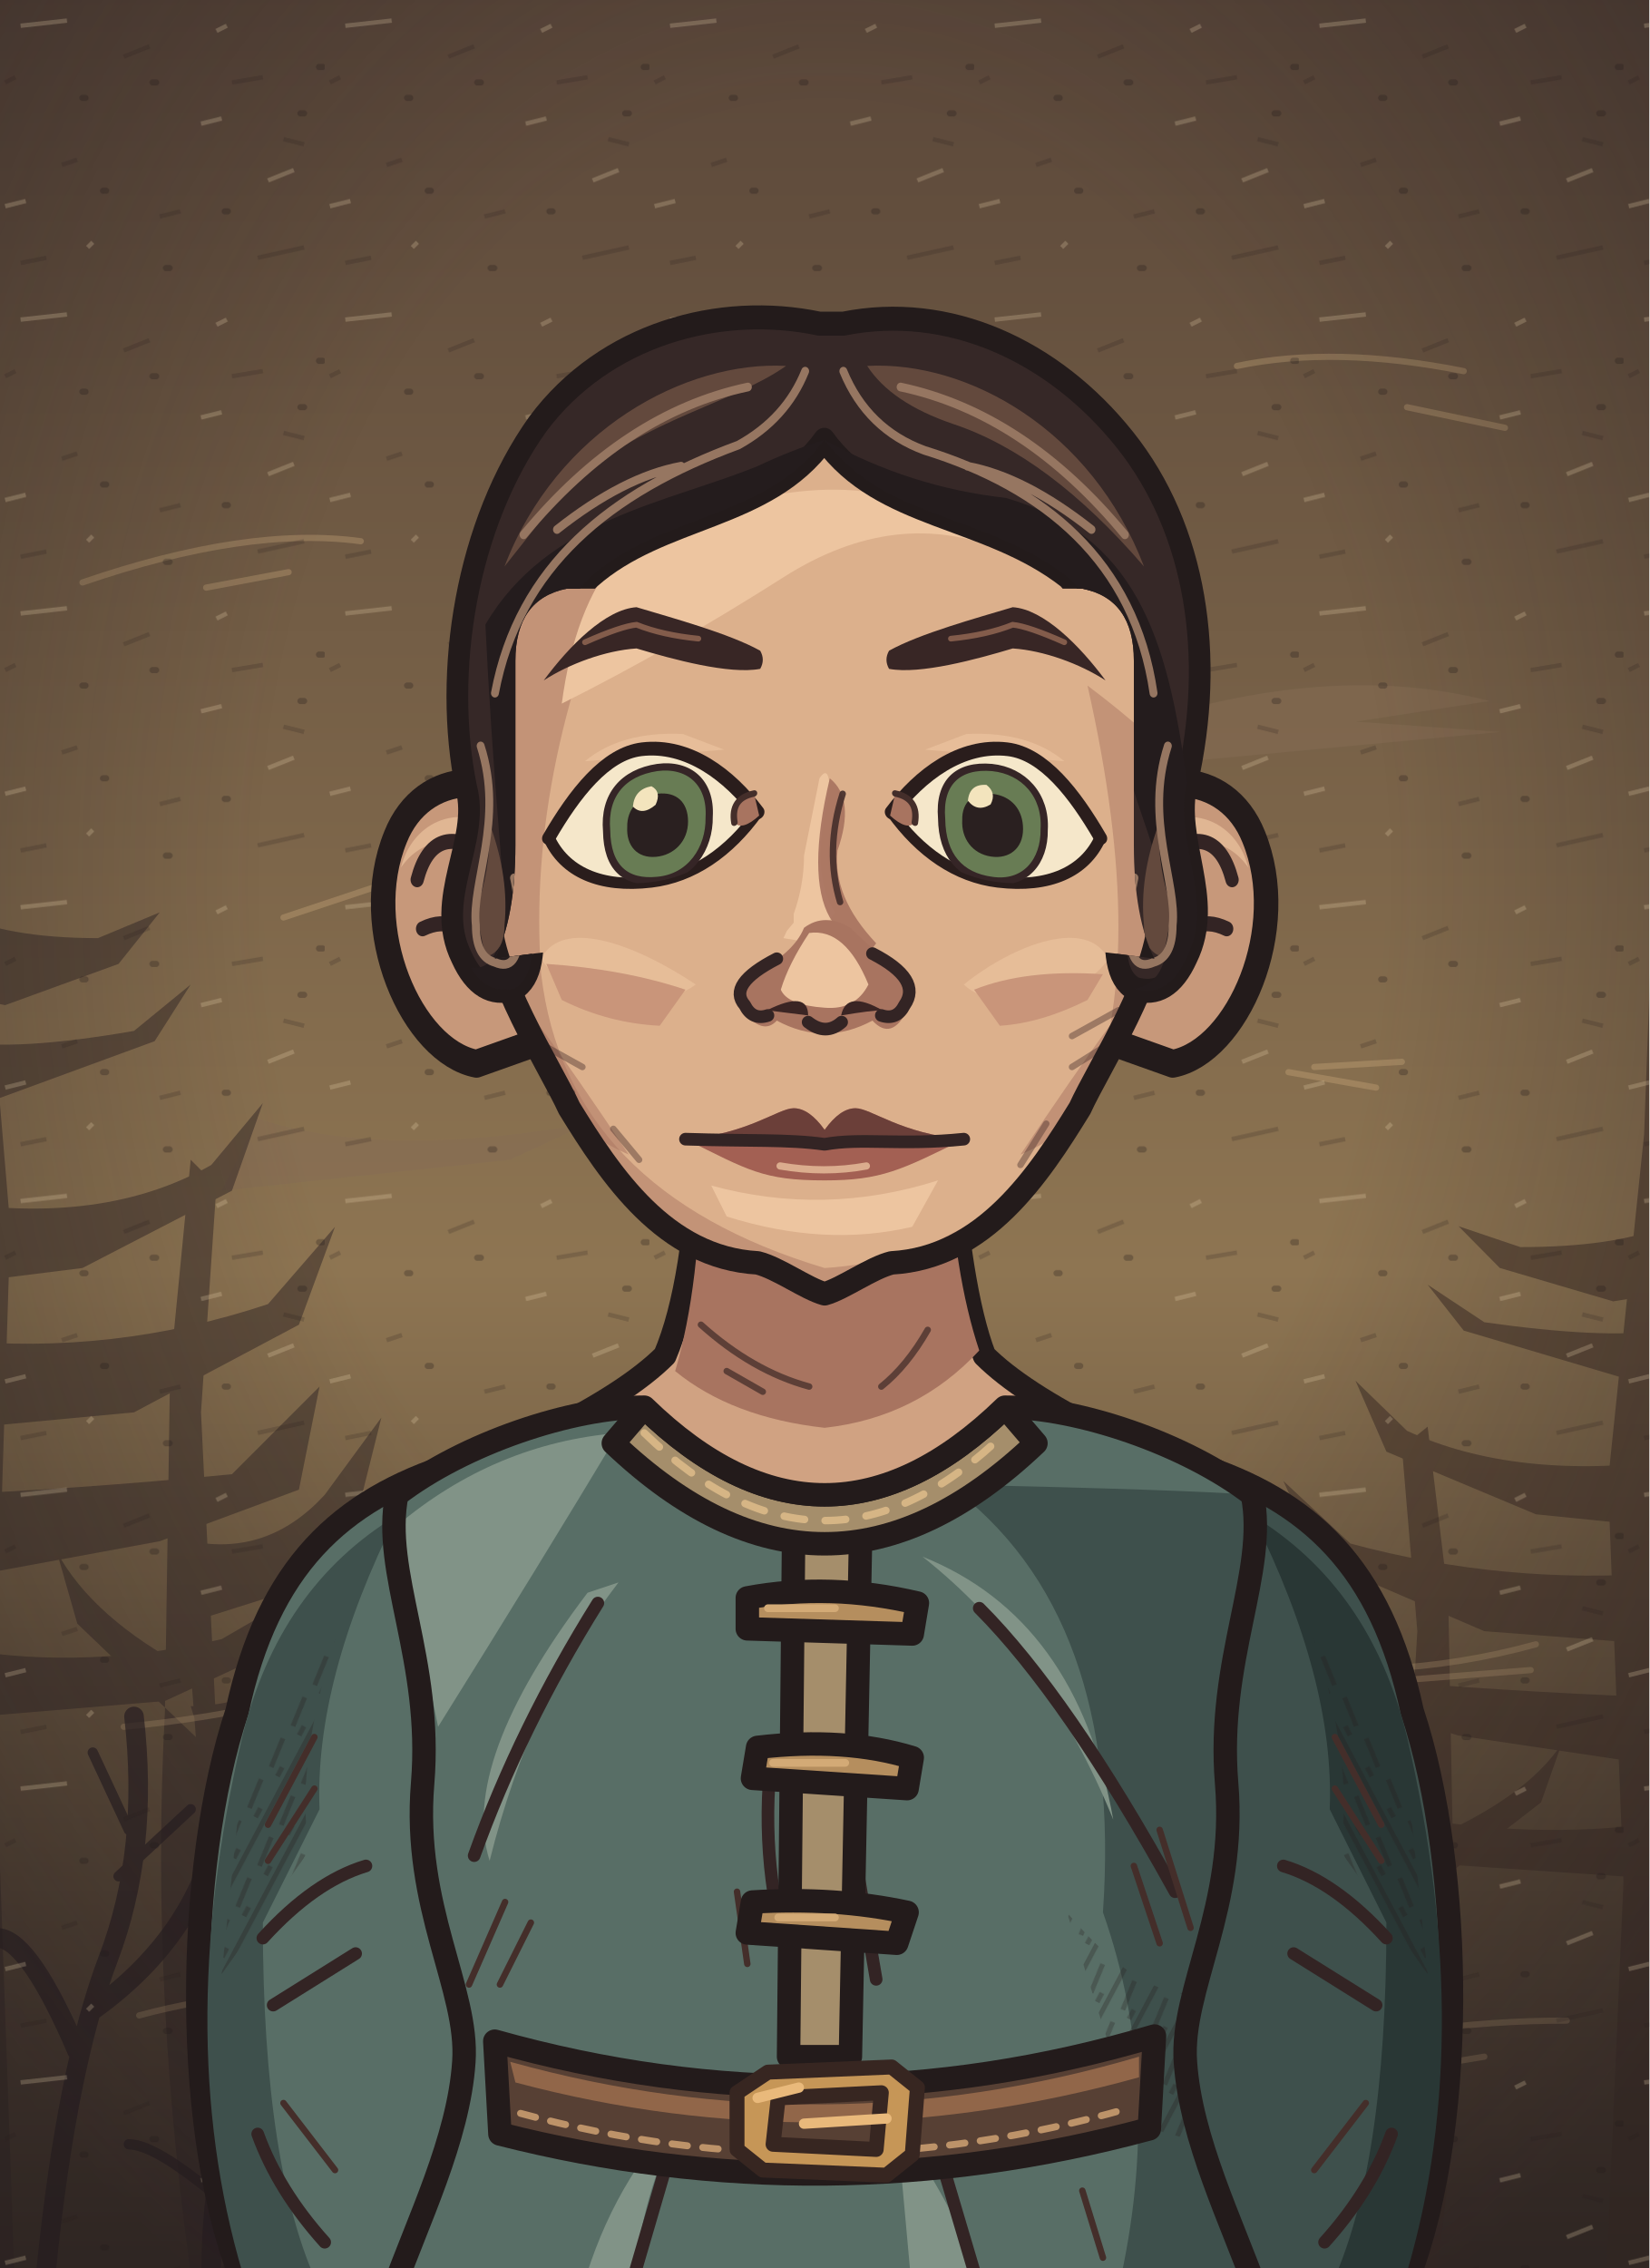
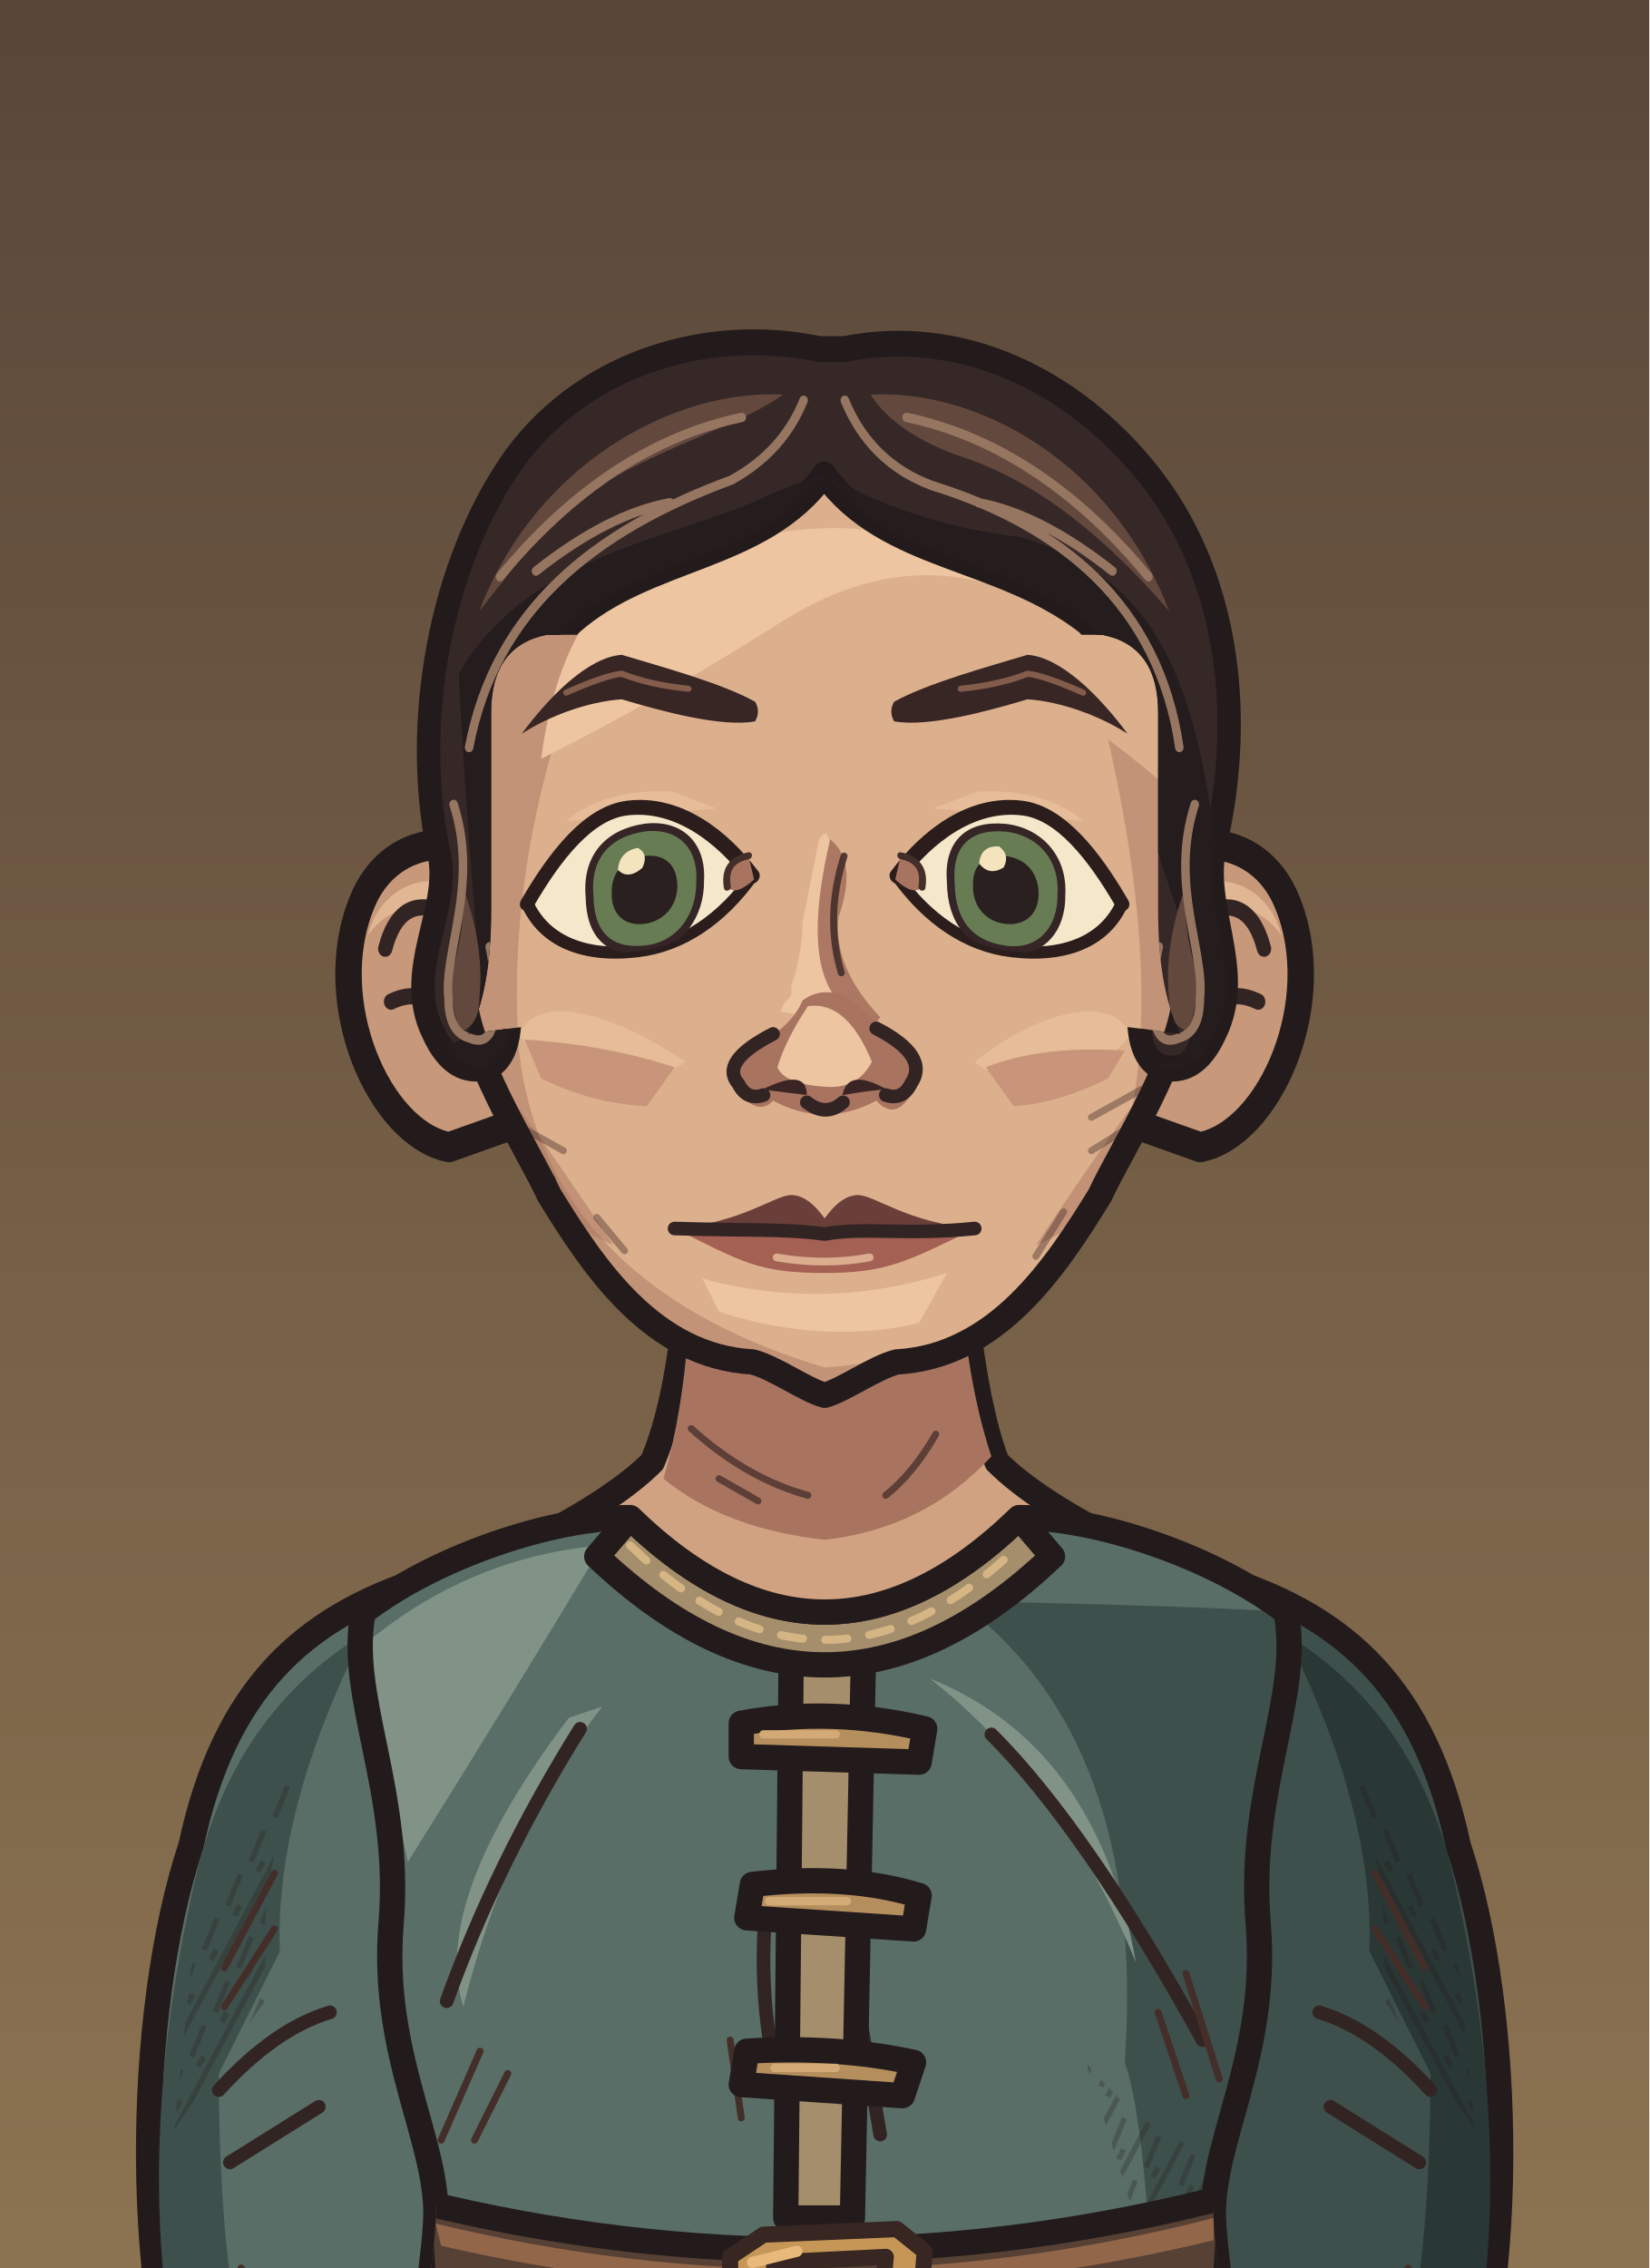
<svg xmlns="http://www.w3.org/2000/svg" xmlns:xlink="http://www.w3.org/1999/xlink" aria-labelledby="title" width="320" height="440" viewBox="0 0 320 440" role="img">
  <defs>
    <style>
      .edge {stroke:#231b1b;stroke-width:4.55;stroke-linecap:round;stroke-linejoin:round}
      .seam {fill:none;stroke:#332424;stroke-width:2.45;stroke-linecap:round;stroke-linejoin:round}
      .etch {fill:none;stroke:#442e2a;stroke-width:1.25;stroke-linecap:round}
      .hair-line {fill:none;stroke:#967661;stroke-width:1.45;stroke-linecap:round}
      .white {fill:#f5e7ca;stroke:#2a1d1c;stroke-width:2.65;stroke-linejoin:round}
      .label {fill:#efdfc1;font:600 20px Georgia,serif}
      .muted {fill:#b8aa96;font:13px 'Segoe UI',sans-serif}
      .section {fill:#dcbb8e;font:600 14px 'Segoe UI',sans-serif}
    </style>
    <linearGradient id="umber" x2="0" y2="1" gradientUnits="objectBoundingBox">
      <stop stop-color="#594639" />
      <stop offset=".56" stop-color="#8e7552" />
      <stop offset="1" stop-color="#3c3029" />
    </linearGradient>
    <linearGradient id="ash" x2="0" y2="1" gradientUnits="objectBoundingBox">
      <stop stop-color="#3b423d" />
      <stop offset=".56" stop-color="#7a7d67" />
      <stop offset="1" stop-color="#242b28" />
    </linearGradient>
    <linearGradient id="rose" x2="0" y2="1" gradientUnits="objectBoundingBox">
      <stop stop-color="#51404a" />
      <stop offset=".56" stop-color="#8a6972" />
      <stop offset="1" stop-color="#372c33" />
    </linearGradient>
    <pattern id="paper-grain" width="63" height="57" patternUnits="userSpaceOnUse">
      <path d="M1 16l2-1m21-4 5-2m16 7 6-1M12 32l3-1m16 11 4-1m20-14 4 1M4 51l5-1m41 0 9-2" fill="none" stroke="#231a1b" stroke-width=".85" opacity=".19" />
      <path d="M4 5l9-1m29 2 2-1M1 40l4-1m12 9 1-1m21-23 4-1m9 12 5-2" fill="none" stroke="#f0dbb5" stroke-width=".85" opacity=".23" />
      <path d="M16 19h.6m13-3h.7m28 6h.7m-39 15h.6m23 4h.6m-12 11h.7m29-39h.7" fill="none" stroke="#21191a" stroke-width="1.2" opacity=".28" stroke-linecap="round" />
    </pattern>
    <pattern id="ink-lines" width="7" height="9" patternUnits="userSpaceOnUse" patternTransform="rotate(28)">
      <path d="M1 -2V10m2.8-8 .6 6m1.9-1v5" stroke="#271d1d" stroke-width=".95" fill="none" opacity=".65" />
    </pattern>
    <radialGradient id="vignette" cx=".5" cy=".39" r=".72">
      <stop offset=".47" stop-color="#20191c" stop-opacity="0" />
      <stop offset="1" stop-color="#20191c" stop-opacity=".48" />
    </radialGradient>
    <g id="firs" fill="currentColor">
      <path d="M10 439Q15 379 12 300L9 220 15 146 15 54 19 80 21 147 28 230 25 326 29 439Z" />
      <path d="M17 169Q27 174 45 174L57 169 49 179 27 187 17 185                M18 194Q29 196 52 192L63 183 56 194 26 205 16 207                M15 225Q46 230 67 218L77 206 71 223 42 238 18 241                M17 252Q48 255 78 245L91 230 84 249 52 266 20 269                M14 282Q40 281 71 278L88 261 84 281 57 291 19 298                M19 312Q43 316 69 310L88 299 84 310 58 322 22 325" />
      <path d="M6 312 0 315V284L11 285M0 266 13 270V250L0 249M0 220 15 221 15 206 0 202                M0 180 16 181V167L0 165M0 141 15 150V138L0 133M0 112 17 127V118L0 104" />
      <path d="M64 440Q55 380 58 324L59 258 63 217 68 222 65 266 68 328 76 440Z                M63 291Q78 294 89 282L100 267 96 283 81 301 62 307                M63 323Q80 323 106 304L98 321 68 339                M63 316Q44 306 37 293L41 307 64 329Z" />
    </g>
    <g id="brambles" fill="none" stroke="currentColor" stroke-linecap="round" stroke-linejoin="round">
      <path stroke-width="3.8" d="M9 440Q13 401 21 380T26 333m-8 57Q39 375 43 352m-28 46Q6 377 0 376M41 440Q41 402 63 385m-20 44q26-6 39-30" />
      <path stroke-width="2" d="M23 364l14-13m-12 4-7-15m20 29 17-4m-15-1 1-11m13 49 2-17m2 14 18-5m-34 32q-12-10-17-10" />
    </g>
    <g id="night-scratches" fill="none" stroke="currentColor" stroke-width="1.2" stroke-linecap="round">
      <path d="M16 113q32-11 54-8m-30 9 16-3m184-40q19-4 44 1m-11 7 19 4                M24 335q33-3 68-16m-44 16 26-4m164-9q31 5 60-3m-39 8 38-3                M27 391q22-6 52-5m168 14q28-8 57-8m-40 11 24-4                M55 178l18-6m177 36 17 3m-12-4 17-1" />
    </g>
    <g id="shirt-setting">
      <rect width="320" height="440" fill="url(#umber)" />
      <path d="M50 217q24 8 64 1l-15 7-56 6m176-90q39-13 70-5l-26 4 28 2-64 6" fill="#856c54" opacity=".5" />
      <use xlink:href="#firs" style="color:#342827" opacity=".52" transform="translate(-26 8)" />
      <use xlink:href="#firs" style="color:#413128" opacity=".58" transform="translate(340 101) scale(-1 .81)" />
      <use xlink:href="#night-scratches" style="color:#dfbb87" opacity=".28" />
      <use xlink:href="#brambles" style="color:#291f22" opacity=".71" />
      <rect width="320" height="440" fill="url(#vignette)" />
      <rect width="320" height="440" fill="url(#paper-grain)" />
    </g>
    <g id="armor-setting">
      <rect width="320" height="440" fill="url(#ash)" />
      <path d="M42 173q49-4 68 3l-43 6 25 3-49 4m151 35q47 10 104-6l-26 14-62 8Z" fill="#707764" opacity=".48" />
      <use xlink:href="#firs" style="color:#27312c" opacity=".64" transform="translate(-36 30)" />
      <use xlink:href="#firs" style="color:#303833" opacity=".75" transform="translate(324 45) scale(-.86 1.03)" />
      <use xlink:href="#brambles" style="color:#252a27" opacity=".62" transform="translate(319 10) scale(-1 1)" />
      <use xlink:href="#night-scratches" style="color:#d8d8a9" opacity=".28" transform="translate(-2 21)" />
      <rect width="320" height="440" fill="url(#vignette)" />
      <rect width="320" height="440" fill="url(#paper-grain)" />
    </g>
    <g id="woman-setting">
      <rect width="320" height="440" fill="url(#rose)" />
      <path d="M44 235q40-4 76-1l-20 6-36 2 19 3-44 5m183-50q35 3 60-3l-24 9-31 2" fill="#775d65" opacity=".6" />
      <use xlink:href="#firs" style="color:#3b2b34" opacity=".58" transform="translate(-20 84) scale(.86 .91)" />
      <use xlink:href="#firs" style="color:#3d2e39" opacity=".68" transform="translate(327 54) scale(-.85 .98)" />
      <path d="M300 440q-2-82-6-173l-9-103 7-35 12 42 9 98 7 171Z                M294 195q-10-18-25-24l-15-1 13-4 11 2 18 15                M285 162q-13-22-34-27l-7 4 7-11 17 4 20 17                M303 242q-18-23-36-27l-13 3 15-9 11 2 21 15" fill="#3a2b33" opacity=".64" />
      <use xlink:href="#brambles" style="color:#2d2229" opacity=".8" transform="translate(12 6)" />
      <use xlink:href="#night-scratches" style="color:#e1b8a8" opacity=".28" transform="translate(0 7)" />
      <rect width="320" height="440" fill="url(#vignette)" />
      <rect width="320" height="440" fill="url(#paper-grain)" />
    </g>
    <pattern id="mail-rings" width="14" height="13" patternUnits="userSpaceOnUse" patternTransform="rotate(-7)">
      <path d="M-1 2q3-3 6 0 1 3-2 5Q0 8-1 5M6 2q3-3 6 0 1 3-2 5Q7 8 6 5M3 8q3-3 6 0 1 3-2 5-3 1-4-2M10 8q3-3 6 0" fill="none" stroke="#2d2c28" stroke-width="1.6" stroke-linecap="round" />
      <path d="M-.5 4q1.5-2 3-1m5 1q1.4-2 3-1M4 10q1.5-2 3-1m4 1q1.4-2 3-1" fill="none" stroke="#9a9b87" stroke-width="1.12" opacity=".78" stroke-linecap="round" />
    </pattern>
    <pattern id="armor-plates" width="47" height="24" patternUnits="userSpaceOnUse" patternTransform="translate(4 4) rotate(2)">
      <path d="M1 0l21 .7 1 18-3 3-17-1-1-4Zm24 1 19-1 2 15-3 7-19-2Z" fill="#85867a" stroke="#352e2a" stroke-width="1.75" stroke-linejoin="round" />
      <path d="M2 2l18 .2-.2 4L5 7 4 17Zm24 0 16-1 1 4-14 2-3 10Z" fill="#a9a58d" />
      <path d="M19 4l4 14-3 3-16-1 13-4Zm22 2 4 10-2 5-17-1 13-4Z" fill="#62655f" />
      <path d="M7 7l1-.5m6 12 3-2m16-7 5-1m-7 5 4-2" fill="none" stroke="#d0c0a0" stroke-width=".9" opacity=".76" />
      <path d="M6 12q2-2 2.7 1-1 2.2-2.7.5Zm12 1q1.8-2 2.4.6-1 2.6-2.5.8Zm11 1q1-2.2 2.8-1-.2 2.9-2.8 2.1Zm12-2q2.2-1.4 2.3.8-1 2.3-2.3.5Z" fill="#3c342d" />
    </pattern>
    <clipPath id="portrait-frame">
-       <rect width="320" height="440" />
+       <rect width="320" height="752" />
    </clipPath>
    <clipPath id="wardrobe-torso-mask">
-       <path d="M125 273 C111 273 90 280 77 290 C74 305 84 322 82 346 C80 370 91 386 90 400 C89 415 81 431 76 445 H244 C239 431 231 415 230 400 C229 386 240 370 238 346 C236 322 246 305 243 290 C230 280 209 273 195 273 Q160 307 125 273Z" />
+       <path d="M125 273 C111 273 90 280 77 290 C74 305 84 322 82 346 C80 370 91 386 90 400 C89 418 77 476 52 700 Q160 719 268 700 C243 476 231 418 230 400 C229 386 240 370 238 346 C236 322 246 305 243 290 C230 280 209 273 195 273 Q160 307 125 273Z" />
+     </clipPath>
+     <clipPath id="wardrobe-sleeve-mask">
+       <path d="M88 284 C66 291 52 304 46 332 C36 362 35 415 48 445 H87 L106 336Z" />
    </clipPath>
    <clipPath id="face-shape-clip">
      <path d="M 160 73 C 191 73 219 90 223 128 C 224 143 225 164 225 177 C 225 189 213.19 207 209.55 215 C 201.55 228 191 244 173 245 C 169 246 163.6 250 160 251 C 156.4 250 151 246 147 245 C 129 244 118.45 228 110.45 215 C 106.81 207 95 189 95 177 C 95 164 96 143 97 128 C 101 90 129 73 160 73 Z" />
    </clipPath>
    <clipPath id="face-features-eye-left">
      <path d="M-21 0 C-16 -8 -10 -15 -3 -15 C6 -15 14 -8 19.5 0 C14 7 7 11 -1 11 C-11 11 -18 7 -21 0Z" />
    </clipPath>
    <clipPath id="face-features-eye-right">
      <path d="M-21 0 C-16 -8 -10 -15 -3 -15 C6 -15 14 -8 19.5 0 C14 7 7 11 -1 11 C-11 11 -18 7 -21 0Z" />
    </clipPath>
    <clipPath id="face-features-nose-bridge">
      <path d="M154 144H167V179L172 185V187H149V185L154 179Z" />
    </clipPath>
    <clipPath id="headgear-hair-face">
      <path d="M25 0H295V337H25ZM110 114.2Q100 116.2 100 128.2V164Q100 178 96 186Q160 177 224 186Q220 178 220 164V128.2Q220 116.2 210 114.2Z" />
    </clipPath>
    <clipPath id="hair-crown-clip">
      <path d="M85 153C80 131 85 103 100 84C114 67 138 61 159 65Q161 65 164 65C186 61 208 70 223 87C238 104 242 128 236 152C233 163 242 174 236 185Q232 193 225 191C217 187 224 170 222 150C222 133 218 120 211 113C194 101 172 102 160 87C148 102 126 101 111 113C103 120 99 133 98 150C96 170 103 187 95 191Q88 193 84 185C78 174 88 163 85 153Z" />
    </clipPath>
+     <clipPath id="full-costume-hands-clip">
+       <rect x="0" y="445" width="320" height="307" />
+     </clipPath>
  </defs>
-   <g clip-path="url(#portrait-frame)">
-     <use xlink:href="#shirt-setting" />
-     <g data-part="neck">
-       <g id="face-shape-neck">
-         <path d="M 136 219 Q 135 249 129 263 Q 122 270 106 278 L 123 301 197 301 214 278 Q 198 270 191 263 Q 186 250 184 219 Z" fill="#d0a282" class="edge" />
-         <path d="M 136 224 184 224 Q 185 247 190 262 Q 178 275 160 277 Q 142 275 131 266 Q 136 249 136 224 Z" fill="#a87460" />
-         <path d="M 136 257 q 10 9 21 12 m -16 -3 7 4 m 32 -12 q -4 7 -9 11" class="etch" opacity=".75" />
-       </g>
-     </g>
-     <path d="M88 284 C66 291 52 304 46 332 C36 362 35 415 48 445 H87 L106 336Z" fill="#586e66" class="edge" />
-     <path d="M47 337 Q54 308 77 294 Q61 326 62 351 L51 373 Q51 421 62 444 H48 Q33 397 47 337Z" fill="#3e504c" />
-     <path d="M46 354 Q57 326 66 315 Q57 342 60 359 L43 383Z" fill="url(#ink-lines)" opacity=".44" />
-     <path d="M51 376 q10 -11 20 -14 m-18 27 16 -10 M50 414 q4 11 13 21" class="seam" />
-     <path d="M52 354 l9 -17 m-9 24 9 -14 m-6 61 10 13" class="etch" />
-     <g transform="translate(320 0) scale(-1 1)">
-       <path d="M88 284 C66 291 52 304 46 332 C36 362 35 415 48 445 H87 L106 336Z" fill="#3e504c" class="edge" />
-       <path d="M47 337 Q54 308 77 294 Q61 326 62 351 L51 373 Q51 421 62 444 H48 Q33 397 47 337Z" fill="#293735" />
+   <svg width="320" height="440" viewBox="11.636 0 296.727 408" overflow="hidden">
+     <g data-part="full-costume">
+       <rect width="320" height="752" fill="url(#umber)" />
+       <ellipse cx="160" cy="731" rx="113" ry="10" fill="#261f20" opacity=".5" />
+       <g>
+         <g transform="translate(9 0)">
+           <path d="M99 689Q119 683 138 691L142 718Q139 728 120 729H86Q72 728 77 717Q82 708 99 704Z" fill="#654939" class="edge" />
+           <path d="M86 718Q108 706 137 711L139 720Q110 730 83 724Z" fill="#87624a" />
+           <path d="M101 711L103 700Q115 704 136 707" class="etch" />
+           <path d="M83 725Q108 731 137 724" class="seam" />
+         </g>
+       </g>
+       <g transform="translate(320 0) scale(-1 1)">
+         <g transform="translate(9 0)">
+           <path d="M99 689Q119 683 138 691L142 718Q139 728 120 729H86Q72 728 77 717Q82 708 99 704Z" fill="#654939" class="edge" />
+           <path d="M86 718Q108 706 137 711L139 720Q110 730 83 724Z" fill="#87624a" />
+           <path d="M101 711L103 700Q115 704 136 707" class="etch" />
+           <path d="M83 725Q108 731 137 724" class="seam" />
+         </g>
+       </g>
+     </g>
+     <g clip-path="url(#portrait-frame)">
+       <g data-part="neck">
+         <g id="face-shape-neck">
+           <path d="M 136 219 Q 135 249 129 263 Q 122 270 106 278 L 123 301 197 301 214 278 Q 198 270 191 263 Q 186 250 184 219 Z" fill="#d0a282" class="edge" />
+           <path d="M 136 224 184 224 Q 185 247 190 262 Q 178 275 160 277 Q 142 275 131 266 Q 136 249 136 224 Z" fill="#a87460" />
+           <path d="M 136 257 q 10 9 21 12 m -16 -3 7 4 m 32 -12 q -4 7 -9 11" class="etch" opacity=".75" />
+         </g>
+       </g>
+       <path d="M88 284 C66 291 52 304 46 332 C36 362 35 415 48 445 H87 L106 336Z" fill="#586e66" class="edge" />
+       <path d="M47 337 Q54 308 77 294 Q61 326 62 351 L51 373 Q51 421 62 444 H48 Q33 397 47 337Z" fill="#3e504c" />
      <path d="M46 354 Q57 326 66 315 Q57 342 60 359 L43 383Z" fill="url(#ink-lines)" opacity=".44" />
      <path d="M51 376 q10 -11 20 -14 m-18 27 16 -10 M50 414 q4 11 13 21" class="seam" />
      <path d="M52 354 l9 -17 m-9 24 9 -14 m-6 61 10 13" class="etch" />
-     </g>
-     <path d="M125 273 C111 273 90 280 77 290 C74 305 84 322 82 346 C80 370 91 386 90 400 C89 415 81 431 76 445 H244 C239 431 231 415 230 400 C229 386 240 370 238 346 C236 322 246 305 243 290 C230 280 209 273 195 273 Q160 307 125 273Z" fill="#586e66" />
-     <g data-part="torso" clip-path="url(#wardrobe-torso-mask)">
-       <path d="M77 296 Q96 280 120 278 Q105 303 85 335Z" fill="#819387" />
-       <path d="M184 288 Q230 289 243 290 L260 444 H217 Q226 405 214 371 Q218 313 184 288Z" fill="#3e504c" />
-       <path d="M78 344 Q88 359 84 381 L69 402 L61 359Z" fill="#3e504c" />
-       <path d="M207 371 Q223 390 235 386 L234 416 L220 412Z" fill="url(#ink-lines)" opacity=".42" />
-       <path d="M120 307 Q103 329 95 361 Q89 342 114 309Z M179 302 Q209 314 216 353 Q203 321 179 302Z" fill="#819387" />
-       <path d="M133 409 Q124 426 123 444 H113 Q119 423 133 409Z M174 412 Q184 426 192 445 H177Z" fill="#819387" />
-       <path d="M116 311 Q101 335 92 360 M190 312 Q207 329 228 367 M150 338 q-3 22 3 42 m11 -31 6 35 M129 421 l-7 24 m60 -28 8 27" class="seam" />
-       <path d="M98 369 l-7 16 m12 -12 -6 12 M225 355 l6 19 m-11 -12 5 15 M143 367 l2 14 m65 44 4 13" class="etch" />
-       <path d="M154 296 167 297 165 399 153 399Z" fill="#a58e6b" class="edge" />
-       <path d="M145 310q16 -3 33 1l-1 6-32 -1Z M147 339q17 -2 30 2l-1 6-30 -2Z M146 369q16 -1 30 2l-2 6-29 -2Z" fill="#b58e5e" class="edge" />
-       <path d="M149 312h13m-12 30h14m-13 30h11" fill="none" stroke="#d3aa76" stroke-width="1.5" stroke-linecap="round" />
-       <path d="M125 273 Q160 307 195 273 L201 280 Q160 319 119 280Z" fill="#a58e6b" class="edge" />
-       <path d="M125 278 Q160 312 195 278" fill="none" stroke="#d6b585" stroke-width="1.45" stroke-dasharray="4 4" stroke-linecap="round" />
-     </g>
-     <path d="M125 273 C111 273 90 280 77 290 C74 305 84 322 82 346 C80 370 91 386 90 400 C89 415 81 431 76 445 H244 C239 431 231 415 230 400 C229 386 240 370 238 346 C236 322 246 305 243 290 C230 280 209 273 195 273 Q160 307 125 273Z" fill="none" class="edge" />
-     <g data-part="belt" clip-path="url(#wardrobe-torso-mask)">
-       <path d="M96 396 Q160 414 224 395 L223 413 Q160 430 97 414Z" fill="#574034" class="edge" />
-       <path d="M99 400 Q160 417 221 399 L221 403 Q160 420 100 404Z" fill="#916649" />
-       <path d="M101 410 Q160 426 219 409" fill="none" stroke="#bd9369" stroke-width="1.35" stroke-dasharray="3 3" stroke-linecap="round" />
-       <path d="M149 402l24 -1 5 4-1 13-5 4-24 -1-5 -4v-11Z M151 407l-1 9 20 1 1 -11Z" fill="#c69657" fill-rule="evenodd" stroke="#372621" stroke-width="2.9" stroke-linejoin="round" />
-       <path d="M156 412l16 -1m-25 -4 8 -2" fill="none" stroke="#e9b97b" stroke-width="2" stroke-linecap="round" />
-     </g>
-     <g id="face-shape">
-       <g id="face-shape-ears">
-         <g transform="translate(105 179) scale(-1.046 1.19)">
-           <path d="M -4 -15 C 7 -26 22 -25 27 -14 C 34 1 24 21 12 23 L -4 18 Z" fill="#c7987a" class="edge" />
-           <path d="M 7 -15 C 16 -20 24 -16 26 -9 C 22 -14 16 -14 13 -11 L 10 -1 Z" fill="#edc5a0" opacity=".66" />
-           <path d="M 23 -7 Q 20 -17 10 -11 L 7 2 M 22 1 Q 15 -2 11 6" class="seam" />
-         </g>
-         <g transform="translate(215 179) scale(1.046 1.19)">
-           <path d="M -4 -15 C 7 -26 22 -25 27 -14 C 34 1 24 21 12 23 L -4 18 Z" fill="#c7987a" class="edge" />
-           <path d="M 7 -15 C 16 -20 24 -16 26 -9 C 22 -14 16 -14 13 -11 L 10 -1 Z" fill="#edc5a0" opacity=".66" />
-           <path d="M 23 -7 Q 20 -17 10 -11 L 7 2 M 22 1 Q 15 -2 11 6" class="seam" />
-         </g>
-       </g>
-       <path d="M 160 73 C 191 73 219 90 223 128 C 224 143 225 164 225 177 C 225 189 213.19 207 209.55 215 C 201.55 228 191 244 173 245 C 169 246 163.6 250 160 251 C 156.4 250 151 246 147 245 C 129 244 118.45 228 110.45 215 C 106.81 207 95 189 95 177 C 95 164 96 143 97 128 C 101 90 129 73 160 73 Z" fill="#dcb08c" />
+       <g clip-path="url(#wardrobe-sleeve-mask)">
+         <path d="M42 437Q67.5 444 92 437V445H42Z" fill="#3e504c" />
+         <path d="M42 437Q67.5 444 92 437" fill="none" stroke="#293735" stroke-width="2" />
+       </g>
+       <g transform="translate(320 0) scale(-1 1)">
+         <path d="M88 284 C66 291 52 304 46 332 C36 362 35 415 48 445 H87 L106 336Z" fill="#3e504c" class="edge" />
+         <path d="M47 337 Q54 308 77 294 Q61 326 62 351 L51 373 Q51 421 62 444 H48 Q33 397 47 337Z" fill="#293735" />
+         <path d="M46 354 Q57 326 66 315 Q57 342 60 359 L43 383Z" fill="url(#ink-lines)" opacity=".44" />
+         <path d="M51 376 q10 -11 20 -14 m-18 27 16 -10 M50 414 q4 11 13 21" class="seam" />
+         <path d="M52 354 l9 -17 m-9 24 9 -14 m-6 61 10 13" class="etch" />
+         <g clip-path="url(#wardrobe-sleeve-mask)">
+           <path d="M42 437Q67.5 444 92 437V445H42Z" fill="#3e504c" />
+           <path d="M42 437Q67.5 444 92 437" fill="none" stroke="#293735" stroke-width="2" />
+         </g>
+       </g>
+       <path d="M125 273 C111 273 90 280 77 290 C74 305 84 322 82 346 C80 370 91 386 90 400 C89 418 77 476 52 700 Q160 719 268 700 C243 476 231 418 230 400 C229 386 240 370 238 346 C236 322 246 305 243 290 C230 280 209 273 195 273 Q160 307 125 273Z" fill="#586e66" />
+       <g data-part="torso" clip-path="url(#wardrobe-torso-mask)">
+         <path d="M77 296 Q96 280 120 278 Q105 303 85 335Z" fill="#819387" />
+         <path d="M184 288 Q230 289 243 290 L273 710 H215 Q226 405 214 371 Q218 313 184 288Z" fill="#3e504c" />
+         <path d="M78 344 Q88 359 84 381 L69 402 L61 359Z" fill="#3e504c" />
+         <path d="M207 371 Q223 390 235 386 L234 416 L220 412Z" fill="url(#ink-lines)" opacity=".42" />
+         <path d="M120 307 Q103 329 95 361 Q89 342 114 309Z M179 302 Q209 314 216 353 Q203 321 179 302Z" fill="#819387" />
+         <path d="M133 412Q124 460 110 695Q97 680 133 412Z M174 418Q185 444 198 697Q184 684 174 418Z" fill="#819387" opacity=".68" />
+         <path d="M134 423Q117 480 110 688 M158 447Q157 490 149 690" class="etch" />
+         <path d="M57 693Q160 712 263 693" class="seam" />
+         <path d="M116 311 Q101 335 92 360 M190 312 Q207 329 228 367 M150 338 q-3 22 3 42 m11 -31 6 35 M184 420q5 12 6 24" class="seam" />
+         <path d="M98 369 l-7 16 m12 -12 -6 12 M225 355 l6 19 m-11 -12 5 15 M143 367 l2 14 m65 44 4 13" class="etch" />
+         <path d="M154 296 167 297 165 399 153 399Z" fill="#a58e6b" class="edge" />
+         <path d="M145 310q16 -3 33 1l-1 6-32 -1Z M147 339q17 -2 30 2l-1 6-30 -2Z M146 369q16 -1 30 2l-2 6-29 -2Z" fill="#b58e5e" class="edge" />
+         <path d="M149 312h13m-12 30h14m-13 30h11" fill="none" stroke="#d3aa76" stroke-width="1.5" stroke-linecap="round" />
+         <path d="M125 273 Q160 307 195 273 L201 280 Q160 319 119 280Z" fill="#a58e6b" class="edge" />
+         <path d="M125 278 Q160 312 195 278" fill="none" stroke="#d6b585" stroke-width="1.45" stroke-dasharray="4 4" stroke-linecap="round" />
+       </g>
+       <path d="M125 273 C111 273 90 280 77 290 C74 305 84 322 82 346 C80 370 91 386 90 400 C89 418 77 476 52 700 Q160 719 268 700 C243 476 231 418 230 400 C229 386 240 370 238 346 C236 322 246 305 243 290 C230 280 209 273 195 273 Q160 307 125 273Z" fill="none" class="edge" />
+       <g data-part="belt" clip-path="url(#wardrobe-torso-mask)">
+         <path d="M87 396 Q160 414 233 395 L232 413 Q160 430 88 414Z" fill="#574034" class="edge" />
+         <path d="M90 400 Q160 417 230 399 L230 403 Q160 420 91 404Z" fill="#916649" />
+         <path d="M92 410 Q160 426 228 409" fill="none" stroke="#bd9369" stroke-width="1.35" stroke-dasharray="3 3" stroke-linecap="round" />
+         <path d="M149 402l24 -1 5 4-1 13-5 4-24 -1-5 -4v-11Z M151 407l-1 9 20 1 1 -11Z" fill="#c69657" fill-rule="evenodd" stroke="#372621" stroke-width="2.9" stroke-linejoin="round" />
+         <path d="M156 412l16 -1m-25 -4 8 -2" fill="none" stroke="#e9b97b" stroke-width="2" stroke-linecap="round" />
+       </g>
+       <g id="face-shape">
+         <g id="face-shape-ears">
+           <g transform="translate(105 179) scale(-1.046 1.19)">
+             <path d="M -4 -15 C 7 -26 22 -25 27 -14 C 34 1 24 21 12 23 L -4 18 Z" fill="#c7987a" class="edge" />
+             <path d="M 7 -15 C 16 -20 24 -16 26 -9 C 22 -14 16 -14 13 -11 L 10 -1 Z" fill="#edc5a0" opacity=".66" />
+             <path d="M 23 -7 Q 20 -17 10 -11 L 7 2 M 22 1 Q 15 -2 11 6" class="seam" />
+           </g>
+           <g transform="translate(215 179) scale(1.046 1.19)">
+             <path d="M -4 -15 C 7 -26 22 -25 27 -14 C 34 1 24 21 12 23 L -4 18 Z" fill="#c7987a" class="edge" />
+             <path d="M 7 -15 C 16 -20 24 -16 26 -9 C 22 -14 16 -14 13 -11 L 10 -1 Z" fill="#edc5a0" opacity=".66" />
+             <path d="M 23 -7 Q 20 -17 10 -11 L 7 2 M 22 1 Q 15 -2 11 6" class="seam" />
+           </g>
+         </g>
+         <path d="M 160 73 C 191 73 219 90 223 128 C 224 143 225 164 225 177 C 225 189 213.19 207 209.55 215 C 201.55 228 191 244 173 245 C 169 246 163.6 250 160 251 C 156.4 250 151 246 147 245 C 129 244 118.45 228 110.45 215 C 106.81 207 95 189 95 177 C 95 164 96 143 97 128 C 101 90 129 73 160 73 Z" fill="#dcb08c" />
+         <g clip-path="url(#face-shape-clip)">
+           <path d="M 70 141 Q 104 91 123 103 Q 102 148 105 189 Q 110 231 160 246 Q 192 244 211 214 Q 223 186 211 133 Q 235 151 250 174 L 250 265 70 265 Z" fill="#c39377" />
+           <path d="M 109 136.5 Q 114 99 142 98 Q 173 89 195 107 Q 174 98 152 112 Q 130 126 109 136.5 Z" fill="#edc5a0" />
+           <g transform="translate(160 0) scale(-1 1)">
+             <path d="M 25 191 C 37 183 51 178 55 186 C 51 193 34 197.667 25 191 Z" fill="#edc5a0" opacity=".605" />
+             <path d="M 27 192 Q 39 188 54 187 L 51 194 Q 42 198.5 32 199 Z" fill="#c9957a" />
+             <path d="M 56 198 Q 48 209 38 224 Q 52 218 62 202 Z" fill="#a87460" opacity=".51" />
+           </g>
+           <g transform="translate(160 0) scale(1 1)">
+             <path d="M 27 191 C 37 183 51 178 55 186 C 51 193 34 197.667 27 191 Z" fill="#edc5a0" opacity=".605" />
+             <path d="M 29 192 Q 39 188 54 189 L 51 194 Q 42 198.5 34 199 Z" fill="#c9957a" />
+             <path d="M 56 198 Q 48 209 38 224 Q 52 218 62 202 Z" fill="#a87460" opacity=".51" />
+           </g>
+           <path d="M 92 183 Q 99 211 120 232 L 132 247 119 248 Q 98 234 85 212 Z M 229 184 Q 224 217 203 241 L 193 250 209 247 Q 230 233 240 211 Z" fill="url(#ink-lines)" opacity=".42" />
+           <path d="M 138 230 Q 160 236 182 229 L 177 238 Q 160 242 141 236 Z" fill="#edc5a0" />
+           <path d="M 104 202 l 9 5 m -8 1 6 4 m 97 -11 9 -5 m -9 11 8 -5 m -97 17 5 6 m 74 1 5 -8" class="etch" opacity=".42" />
+         </g>
+         <path d="M 160 73 C 191 73 219 90 223 128 C 224 143 225 164 225 177 C 225 189 213.19 207 209.55 215 C 201.55 228 191 244 173 245 C 169 246 163.6 250 160 251 C 156.4 250 151 246 147 245 C 129 244 118.45 228 110.45 215 C 106.81 207 95 189 95 177 C 95 164 96 143 97 128 C 101 90 129 73 160 73 Z" fill="none" class="edge" />
+       </g>
      <g clip-path="url(#face-shape-clip)">
-         <path d="M 70 141 Q 104 91 123 103 Q 102 148 105 189 Q 110 231 160 246 Q 192 244 211 214 Q 223 186 211 133 Q 235 151 250 174 L 250 265 70 265 Z" fill="#c39377" />
-         <path d="M 109 136.5 Q 114 99 142 98 Q 173 89 195 107 Q 174 98 152 112 Q 130 126 109 136.5 Z" fill="#edc5a0" />
-         <g transform="translate(160 0) scale(-1 1)">
-           <path d="M 25 191 C 37 183 51 178 55 186 C 51 193 34 197.667 25 191 Z" fill="#edc5a0" opacity=".605" />
-           <path d="M 27 192 Q 39 188 54 187 L 51 194 Q 42 198.5 32 199 Z" fill="#c9957a" />
-           <path d="M 56 198 Q 48 209 38 224 Q 52 218 62 202 Z" fill="#a87460" opacity=".51" />
-         </g>
-         <g transform="translate(160 0) scale(1 1)">
-           <path d="M 27 191 C 37 183 51 178 55 186 C 51 193 34 197.667 27 191 Z" fill="#edc5a0" opacity=".605" />
-           <path d="M 29 192 Q 39 188 54 189 L 51 194 Q 42 198.5 34 199 Z" fill="#c9957a" />
-           <path d="M 56 198 Q 48 209 38 224 Q 52 218 62 202 Z" fill="#a87460" opacity=".51" />
-         </g>
-         <path d="M 92 183 Q 99 211 120 232 L 132 247 119 248 Q 98 234 85 212 Z M 229 184 Q 224 217 203 241 L 193 250 209 247 Q 230 233 240 211 Z" fill="url(#ink-lines)" opacity=".42" />
-         <path d="M 138 230 Q 160 236 182 229 L 177 238 Q 160 242 141 236 Z" fill="#edc5a0" />
-         <path d="M 104 202 l 9 5 m -8 1 6 4 m 97 -11 9 -5 m -9 11 8 -5 m -97 17 5 6 m 74 1 5 -8" class="etch" opacity=".42" />
-       </g>
-       <path d="M 160 73 C 191 73 219 90 223 128 C 224 143 225 164 225 177 C 225 189 213.19 207 209.55 215 C 201.55 228 191 244 173 245 C 169 246 163.6 250 160 251 C 156.4 250 151 246 147 245 C 129 244 118.45 228 110.45 215 C 106.81 207 95 189 95 177 C 95 164 96 143 97 128 C 101 90 129 73 160 73 Z" fill="none" class="edge" />
-     </g>
-     <g clip-path="url(#face-shape-clip)">
-       <g data-part="eyes">
-         <g transform="matrix(1 -0.12 0 1 127.5 160)">
-           <path d="M-14 -14 Q-7 -19 5 -17 L13 -13" fill="#edc5a0" opacity=".65" />
-           <path d="M-21 0 C-16 -8 -10 -15 -3 -15 C6 -15 14 -8 19.5 0 C14 7 7 11 -1 11 C-11 11 -18 7 -21 0Z" class="white" style="stroke-width:2.15" />
-           <g clip-path="url(#face-features-eye-left)">
-             <g transform="translate(0 0) scale(1 1)">
-               <path d="M-9.8 0 C-10.4 -7 -6.6 -10.9 0 -11.1 C6.1 -11.2 10.5 -7 10.1 -.3 C10.2 5.9 6.4 11 0 10.8 C-6.1 10.7 -9.7 7.2 -9.8 0Z" fill="#687c54" stroke="#352526" stroke-width="1.4" />
-               <path d="M-5.8 -.2C-5.9-3.8-3.5-6 .1-6 3.8-6 6-3.6 6 .1 6 3.9 3.3 6.3-.2 6.2-3.9 6.1-6 3.3-5.8-.2Z" fill="#2a2020" />
-               <path d="M-4.7-4.1Q-4.4-7.4-1.1-7.6 .9-6.3-.3-3.9-2.9-2-4.7-4.1Z" fill="#f3e4bd" />
+         <g data-part="eyes">
+           <g transform="matrix(1 -0.12 0 1 127.5 160)">
+             <path d="M-14 -14 Q-7 -19 5 -17 L13 -13" fill="#edc5a0" opacity=".65" />
+             <path d="M-21 0 C-16 -8 -10 -15 -3 -15 C6 -15 14 -8 19.5 0 C14 7 7 11 -1 11 C-11 11 -18 7 -21 0Z" class="white" style="stroke-width:2.15" />
+             <g clip-path="url(#face-features-eye-left)">
+               <g transform="translate(0 0) scale(1 1)">
+                 <path d="M-9.8 0 C-10.4 -7 -6.6 -10.9 0 -11.1 C6.1 -11.2 10.5 -7 10.1 -.3 C10.2 5.9 6.4 11 0 10.8 C-6.1 10.7 -9.7 7.2 -9.8 0Z" fill="#687c54" stroke="#352526" stroke-width="1.4" />
+                 <path d="M-5.8 -.2C-5.9-3.8-3.5-6 .1-6 3.8-6 6-3.6 6 .1 6 3.9 3.3 6.3-.2 6.2-3.9 6.1-6 3.3-5.8-.2Z" fill="#2a2020" />
+                 <path d="M-4.7-4.1Q-4.4-7.4-1.1-7.6 .9-6.3-.3-3.9-2.9-2-4.7-4.1Z" fill="#f3e4bd" />
+               </g>
            </g>
-           </g>
-           <path d="M-21 0 C-16 -8 -10 -15 -3 -15 C6 -15 14 -8 19.5 0" fill="none" stroke="#2a1d1c" stroke-width="2.65" stroke-linecap="round" />
-           <path d="M18.8 -3.8 Q14.2 -3.4 15 1.4 Q16.5 3.2 19.8 .6Z" fill="#a87460" />
-           <path d="M18.8 -3.8 Q14.2 -3.4 15 1.4" class="etch" />
-         </g>
-         <g transform="matrix(-1 -0.12 0 1 192.5 160)">
-           <path d="M-14 -14 Q-7 -19 5 -17 L13 -13" fill="#edc5a0" opacity=".65" />
-           <path d="M-21 0 C-16 -8 -10 -15 -3 -15 C6 -15 14 -8 19.5 0 C14 7 7 11 -1 11 C-11 11 -18 7 -21 0Z" class="white" style="stroke-width:2.15" />
-           <g clip-path="url(#face-features-eye-right)">
-             <g transform="translate(0 0) scale(-1 1)">
-               <path d="M-9.8 0 C-10.4 -7 -6.6 -10.9 0 -11.1 C6.1 -11.2 10.5 -7 10.1 -.3 C10.2 5.9 6.4 11 0 10.8 C-6.1 10.7 -9.7 7.2 -9.8 0Z" fill="#687c54" stroke="#352526" stroke-width="1.4" />
-               <path d="M-5.8 -.2C-5.9-3.8-3.5-6 .1-6 3.8-6 6-3.6 6 .1 6 3.9 3.3 6.3-.2 6.2-3.9 6.1-6 3.3-5.8-.2Z" fill="#2a2020" />
-               <path d="M-4.7-4.1Q-4.4-7.4-1.1-7.6 .9-6.3-.3-3.9-2.9-2-4.7-4.1Z" fill="#f3e4bd" />
+             <path d="M-21 0 C-16 -8 -10 -15 -3 -15 C6 -15 14 -8 19.5 0" fill="none" stroke="#2a1d1c" stroke-width="2.65" stroke-linecap="round" />
+             <path d="M18.8 -3.8 Q14.2 -3.4 15 1.4 Q16.5 3.2 19.8 .6Z" fill="#a87460" />
+             <path d="M18.8 -3.8 Q14.2 -3.4 15 1.4" class="etch" />
+           </g>
+           <g transform="matrix(-1 -0.12 0 1 192.5 160)">
+             <path d="M-14 -14 Q-7 -19 5 -17 L13 -13" fill="#edc5a0" opacity=".65" />
+             <path d="M-21 0 C-16 -8 -10 -15 -3 -15 C6 -15 14 -8 19.5 0 C14 7 7 11 -1 11 C-11 11 -18 7 -21 0Z" class="white" style="stroke-width:2.15" />
+             <g clip-path="url(#face-features-eye-right)">
+               <g transform="translate(0 0) scale(-1 1)">
+                 <path d="M-9.8 0 C-10.4 -7 -6.6 -10.9 0 -11.1 C6.1 -11.2 10.5 -7 10.1 -.3 C10.2 5.9 6.4 11 0 10.8 C-6.1 10.7 -9.7 7.2 -9.8 0Z" fill="#687c54" stroke="#352526" stroke-width="1.4" />
+                 <path d="M-5.8 -.2C-5.9-3.8-3.5-6 .1-6 3.8-6 6-3.6 6 .1 6 3.9 3.3 6.3-.2 6.2-3.9 6.1-6 3.3-5.8-.2Z" fill="#2a2020" />
+                 <path d="M-4.7-4.1Q-4.4-7.4-1.1-7.6 .9-6.3-.3-3.9-2.9-2-4.7-4.1Z" fill="#f3e4bd" />
+               </g>
            </g>
-           </g>
-           <path d="M-21 0 C-16 -8 -10 -15 -3 -15 C6 -15 14 -8 19.5 0" fill="none" stroke="#2a1d1c" stroke-width="2.65" stroke-linecap="round" />
-           <path d="M18.8 -3.8 Q14.2 -3.4 15 1.4 Q16.5 3.2 19.8 .6Z" fill="#a87460" />
-           <path d="M18.8 -3.8 Q14.2 -3.4 15 1.4" class="etch" />
-         </g>
-       </g>
-       <g data-part="brows">
-         <g transform="matrix(1 0 0 1 127.5 129)">
-           <path d="M-22 3 C-17 -3.76 -10 -10.8 -4 -11.2 C3 -9.1 14 -6.1 20 -2.76 Q21 -1 20 0.76 C14 1.9 3 -1.1 -4 -3.2 C-10 -2.8 -17 -0.24 -22 3Z" fill="#382625" />
-           <path d="M-14 -4.4 Q-7 -7.5 -4 -7.8 Q1 -5.8 8 -5.1" fill="none" stroke="#835c4b" stroke-width="1.1" stroke-linecap="round" />
-         </g>
-         <g transform="matrix(-1 0 0 1 192.5 129)">
-           <path d="M-22 3 C-17 -3.76 -10 -10.8 -4 -11.2 C3 -9.1 14 -6.1 20 -2.76 Q21 -1 20 0.76 C14 1.9 3 -1.1 -4 -3.2 C-10 -2.8 -17 -0.24 -22 3Z" fill="#382625" />
-           <path d="M-14 -4.4 Q-7 -7.5 -4 -7.8 Q1 -5.8 8 -5.1" fill="none" stroke="#835c4b" stroke-width="1.1" stroke-linecap="round" />
-         </g>
-       </g>
-       <g data-part="nose">
-         <g clip-path="url(#face-features-nose-bridge)">
-           <path d="M159 151 Q161 148 161 154 Q157 169 162 177 L158 183 152 182 Q156 174 156 166Z" fill="#edc5a0" />
-           <path d="M161 151 Q166 155 162.5 165 Q161.5 174 170 183 L167 187 161 178 Q156.5 170 161 151Z" fill="#a87460" opacity=".93" />
-           <path d="M163.5 154 Q160 165 163 175" class="etch" opacity=".9" />
-         </g>
-         <path d="M156 180 Q160 177 165 180 C167 182 169.28 184 174 188 Q178 192 176 196 Q173 202 169.28 198 Q160 203 150.72 198 Q148 201 144 196 Q142 192 146 189 Q154 185 156 180Z" fill="#a87460" />
-         <path d="M157 181 Q164 180 168.5 191 Q165.95 196 160 195.5 Q152.775 195 151.5 192 Q153 187 157 181Z" fill="#edc5a0" />
-         <path d="M150.72 186 Q141 191 144.5 195 Q146 198 149 197 M169.28 185 Q179 190 175.5 195 Q174 198 171 197" class="seam" />
-         <path d="M148.8 196 q8 -4 8 1 q-8 -1 -8 -1Z M163.2 197 q1 -5 8 -1 q-2 0 -8 1Z" fill="#3b2524" />
-         <path d="M156.8 198.3 Q160.25 201 163.3 198.3" class="seam" />
-       </g>
-       <g data-part="mouth">
-         <path d="M133 221 C145.15 220 151 215 154 215 Q157 215 160 219.2 Q163 215 166 215 C169 215 174.85 220 187 221 C174.85 227 171 229 160 229 C148 229 145.15 227 133 221Z" fill="#a36053" />
-         <path d="M133 221 C145.15 220 151 215 154 215 Q157 215 160 219.2 Q163 215 166 215 C169 215 174.85 220 187 221 C174.85 222.25 167 220.7 160 222 C153 221 145.15 221.4 133 221Z" fill="#56322f" opacity=".72" />
-         <path d="M133 221 C145.15 221.4 153 221 160 222 C167 220.7 174.85 222.25 187 221" class="seam" />
-         <path d="M151.36 226.2 Q160 227.7 168.1 226.2" fill="none" stroke="#edc5a0" stroke-width="1.4" stroke-linecap="round" opacity=".76" />
-       </g>
-     </g>
-     <g id="hair-front">
-       <g clip-path="url(#headgear-hair-face)">
-         <g transform="matrix(0.926 0 0 1.024 11.765 -3.765)">
-           <path d="M85 153C80 131 85 103 100 84C114 67 138 61 159 65Q161 65 164 65C186 61 208 70 223 87C238 104 242 128 236 152C233 163 242 174 236 185Q232 193 225 191C217 187 224 170 222 150C222 133 218 120 211 113C194 101 172 102 160 87C148 102 126 101 111 113C103 120 99 133 98 150C96 170 103 187 95 191Q88 193 84 185C78 174 88 163 85 153Z" fill="#362827" class="edge" />
-           <g clip-path="url(#hair-crown-clip)">
-             <path d="M89 122C102 102 127 99 146 92Q153 89 160 87C148 103 126 102 111 113C102 121 99 133 98 150C96 170 103 187 95 191Q89 192 86 187C94 188 93 174 92 163Q90 141 89 122Z M160 87Q178 96 198 98C225 105 232 124 236 152C233 163 242 174 236 185Q232 193 225 191Q232 190 232 180C231 163 223 155 223 143Q221 121 211 113C193 102 173 102 160 87Z" fill="#241c1d" />
-             <path d="M93 111C104 85 131 72 152 73C141 80 123 83 107 95Z M169 73C190 72 216 85 227 111Q207 90 187 84Q174 80 169 73Z M87 176Q90 169 90 160Q94 170 93 179Q93 184 89 185Z M233 176Q230 169 230 160Q226 170 227 179Q227 184 231 185Z" fill="#63493d" />
-             <path d="M91 135C96 111 115 97 142 88Q152 83 156 74 M97 105Q118 82 144 77M104 104Q118 94 130 92 M164 74Q169 85 181 89C206 96 225 110 229 135 M176 77Q202 82 223 105M190 92Q202 94 216 104 M88 145C93 159 86 171 87 179Q87 185 91 186Q96 188 96 180Q96 174 95 170 M232 145C227 159 234 171 233 179Q233 185 229 186Q224 188 224 180Q224 174 225 170" fill="none" stroke="#967661" stroke-width="1.65" stroke-linecap="round" stroke-linejoin="round" />
-           </g>
-         </g>
-       </g>
-     </g>
-   </g>
+             <path d="M-21 0 C-16 -8 -10 -15 -3 -15 C6 -15 14 -8 19.5 0" fill="none" stroke="#2a1d1c" stroke-width="2.65" stroke-linecap="round" />
+             <path d="M18.8 -3.8 Q14.2 -3.4 15 1.4 Q16.5 3.2 19.8 .6Z" fill="#a87460" />
+             <path d="M18.8 -3.8 Q14.2 -3.4 15 1.4" class="etch" />
+           </g>
+         </g>
+         <g data-part="brows">
+           <g transform="matrix(1 0 0 1 127.5 129)">
+             <path d="M-22 3 C-17 -3.76 -10 -10.8 -4 -11.2 C3 -9.1 14 -6.1 20 -2.76 Q21 -1 20 0.76 C14 1.9 3 -1.1 -4 -3.2 C-10 -2.8 -17 -0.24 -22 3Z" fill="#382625" />
+             <path d="M-14 -4.4 Q-7 -7.5 -4 -7.8 Q1 -5.8 8 -5.1" fill="none" stroke="#835c4b" stroke-width="1.1" stroke-linecap="round" />
+           </g>
+           <g transform="matrix(-1 0 0 1 192.5 129)">
+             <path d="M-22 3 C-17 -3.76 -10 -10.8 -4 -11.2 C3 -9.1 14 -6.1 20 -2.76 Q21 -1 20 0.76 C14 1.9 3 -1.1 -4 -3.2 C-10 -2.8 -17 -0.24 -22 3Z" fill="#382625" />
+             <path d="M-14 -4.4 Q-7 -7.5 -4 -7.8 Q1 -5.8 8 -5.1" fill="none" stroke="#835c4b" stroke-width="1.1" stroke-linecap="round" />
+           </g>
+         </g>
+         <g data-part="nose">
+           <g clip-path="url(#face-features-nose-bridge)">
+             <path d="M159 151 Q161 148 161 154 Q157 169 162 177 L158 183 152 182 Q156 174 156 166Z" fill="#edc5a0" />
+             <path d="M161 151 Q166 155 162.5 165 Q161.5 174 170 183 L167 187 161 178 Q156.5 170 161 151Z" fill="#a87460" opacity=".93" />
+             <path d="M163.5 154 Q160 165 163 175" class="etch" opacity=".9" />
+           </g>
+           <path d="M156 180 Q160 177 165 180 C167 182 169.28 184 174 188 Q178 192 176 196 Q173 202 169.28 198 Q160 203 150.72 198 Q148 201 144 196 Q142 192 146 189 Q154 185 156 180Z" fill="#a87460" />
+           <path d="M157 181 Q164 180 168.5 191 Q165.95 196 160 195.5 Q152.775 195 151.5 192 Q153 187 157 181Z" fill="#edc5a0" />
+           <path d="M150.72 186 Q141 191 144.5 195 Q146 198 149 197 M169.28 185 Q179 190 175.5 195 Q174 198 171 197" class="seam" />
+           <path d="M148.8 196 q8 -4 8 1 q-8 -1 -8 -1Z M163.2 197 q1 -5 8 -1 q-2 0 -8 1Z" fill="#3b2524" />
+           <path d="M156.8 198.3 Q160.25 201 163.3 198.3" class="seam" />
+         </g>
+         <g data-part="mouth">
+           <path d="M133 221 C145.15 220 151 215 154 215 Q157 215 160 219.2 Q163 215 166 215 C169 215 174.85 220 187 221 C174.85 227 171 229 160 229 C148 229 145.15 227 133 221Z" fill="#a36053" />
+           <path d="M133 221 C145.15 220 151 215 154 215 Q157 215 160 219.2 Q163 215 166 215 C169 215 174.85 220 187 221 C174.85 222.25 167 220.7 160 222 C153 221 145.15 221.4 133 221Z" fill="#56322f" opacity=".72" />
+           <path d="M133 221 C145.15 221.4 153 221 160 222 C167 220.7 174.85 222.25 187 221" class="seam" />
+           <path d="M151.36 226.2 Q160 227.7 168.1 226.2" fill="none" stroke="#edc5a0" stroke-width="1.4" stroke-linecap="round" opacity=".76" />
+         </g>
+       </g>
+       <g id="hair-front">
+         <g clip-path="url(#headgear-hair-face)">
+           <g transform="matrix(0.926 0 0 1.024 11.765 -3.765)">
+             <path d="M85 153C80 131 85 103 100 84C114 67 138 61 159 65Q161 65 164 65C186 61 208 70 223 87C238 104 242 128 236 152C233 163 242 174 236 185Q232 193 225 191C217 187 224 170 222 150C222 133 218 120 211 113C194 101 172 102 160 87C148 102 126 101 111 113C103 120 99 133 98 150C96 170 103 187 95 191Q88 193 84 185C78 174 88 163 85 153Z" fill="#362827" class="edge" />
+             <g clip-path="url(#hair-crown-clip)">
+               <path d="M89 122C102 102 127 99 146 92Q153 89 160 87C148 103 126 102 111 113C102 121 99 133 98 150C96 170 103 187 95 191Q89 192 86 187C94 188 93 174 92 163Q90 141 89 122Z M160 87Q178 96 198 98C225 105 232 124 236 152C233 163 242 174 236 185Q232 193 225 191Q232 190 232 180C231 163 223 155 223 143Q221 121 211 113C193 102 173 102 160 87Z" fill="#241c1d" />
+               <path d="M93 111C104 85 131 72 152 73C141 80 123 83 107 95Z M169 73C190 72 216 85 227 111Q207 90 187 84Q174 80 169 73Z M87 176Q90 169 90 160Q94 170 93 179Q93 184 89 185Z M233 176Q230 169 230 160Q226 170 227 179Q227 184 231 185Z" fill="#63493d" />
+               <path d="M91 135C96 111 115 97 142 88Q152 83 156 74 M97 105Q118 82 144 77M104 104Q118 94 130 92 M164 74Q169 85 181 89C206 96 225 110 229 135 M176 77Q202 82 223 105M190 92Q202 94 216 104 M88 145C93 159 86 171 87 179Q87 185 91 186Q96 188 96 180Q96 174 95 170 M232 145C227 159 234 171 233 179Q233 185 229 186Q224 188 224 180Q224 174 225 170" fill="none" stroke="#967661" stroke-width="1.65" stroke-linecap="round" stroke-linejoin="round" />
+             </g>
+           </g>
+         </g>
+       </g>
+     </g>
+     <g data-part="handheld-equipment">
+       <g data-part="hands" clip-path="url(#full-costume-hands-clip)">
+         <g>
+           <path d="M50 441 Q49 454 50 464 Q52 474 67.5 473Q91 473 89 460 L86 442Z" fill="#dcb08c" class="edge" data-part="hand" />
+           <path d="M67.5 458Q84 454 88 460 M57 464q5 4 8 3" class="etch" />
+         </g>
+         <g transform="translate(320 0) scale(-1 1)">
+           <path d="M50 441 Q49 454 50 464 Q52 474 67.5 473Q91 473 89 460 L86 442Z" fill="#dcb08c" class="edge" data-part="hand" />
+           <path d="M67.5 458Q84 454 88 460 M57 464q5 4 8 3" class="etch" />
+         </g>
+       </g>
+     </g>
+   </svg>
</svg>
